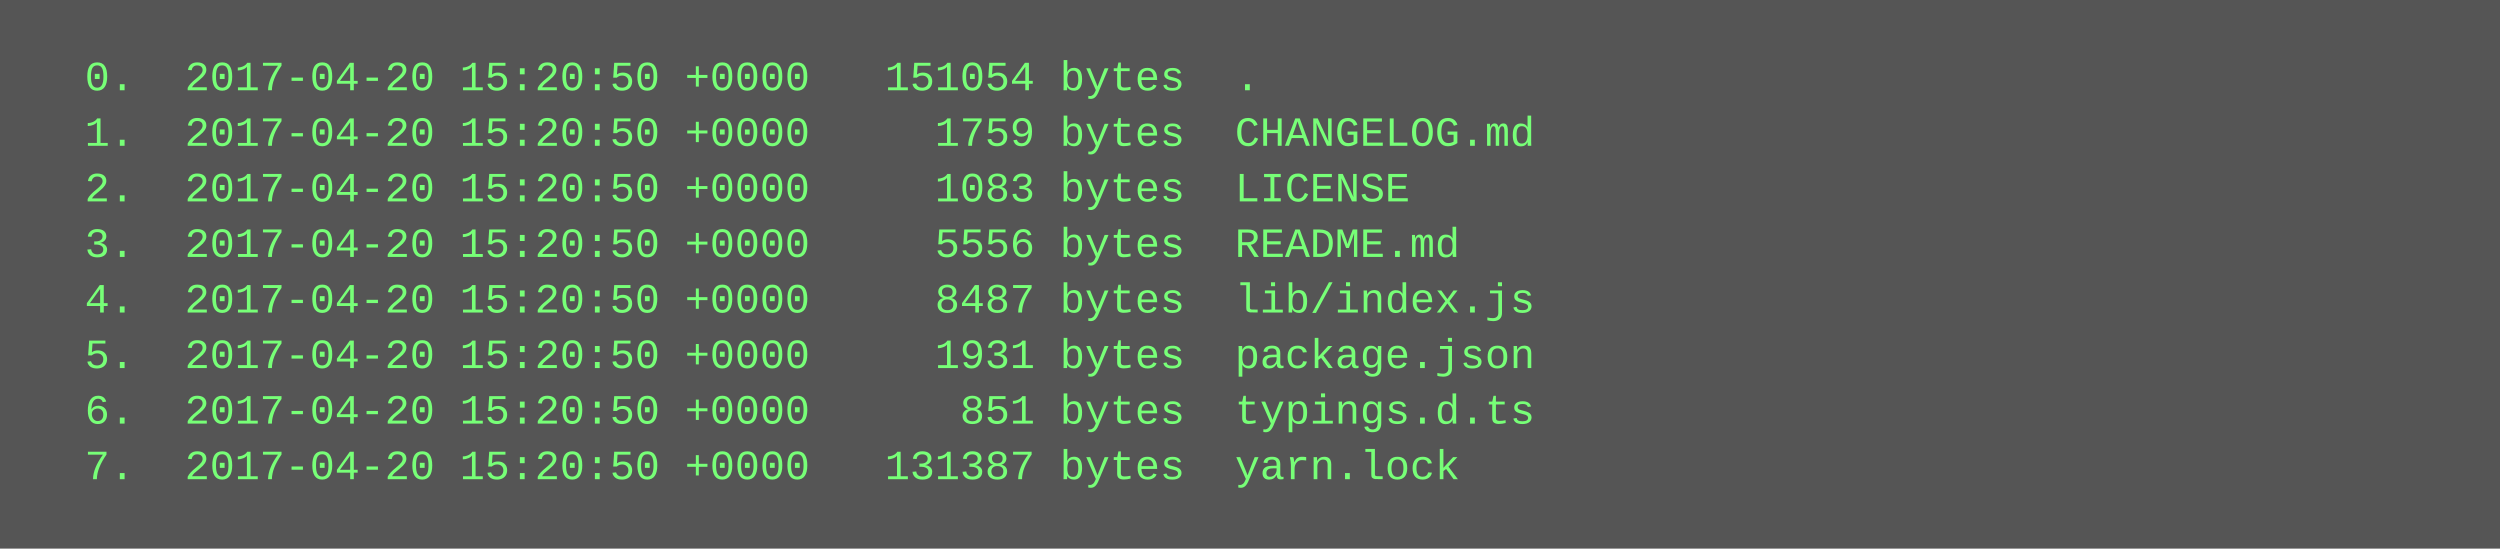
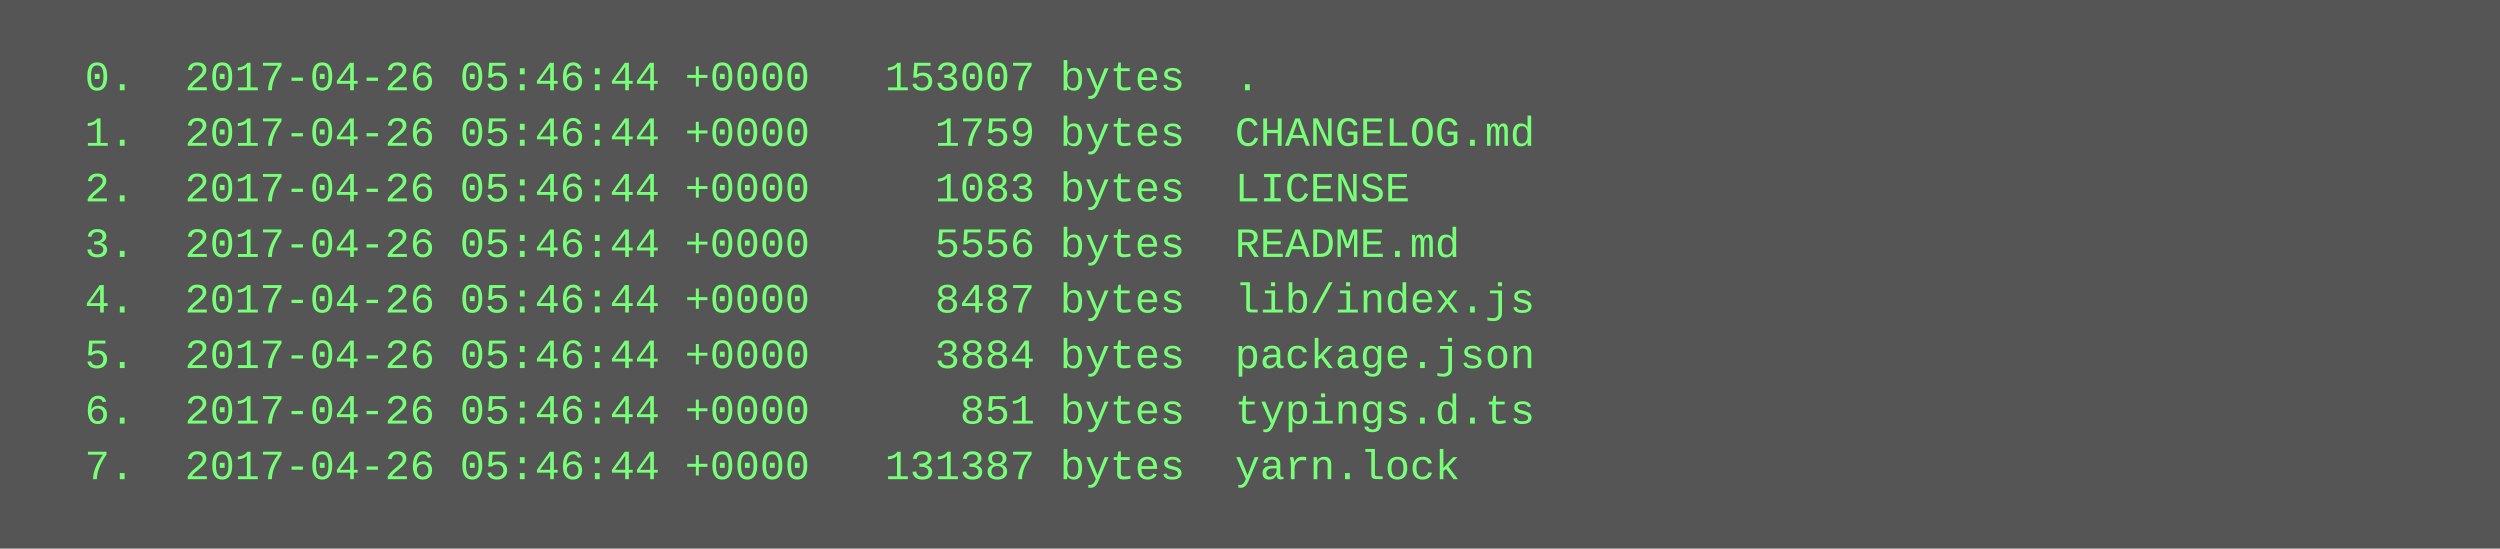
<svg xmlns="http://www.w3.org/2000/svg" height="158" width="720">
  <rect height="158" fill="#555" width="720" />
  <text fill="#7f7" font-family="Courier New" font-size="12" xml:space="preserve">
-     <tspan x="10" y="26">  0.  2017-04-20 15:20:50 +0000   151054 bytes  .</tspan>
-     <tspan x="10" y="42">  1.  2017-04-20 15:20:50 +0000     1759 bytes  CHANGELOG.md</tspan>
-     <tspan x="10" y="58">  2.  2017-04-20 15:20:50 +0000     1083 bytes  LICENSE</tspan>
-     <tspan x="10" y="74">  3.  2017-04-20 15:20:50 +0000     5556 bytes  README.md</tspan>
-     <tspan x="10" y="90">  4.  2017-04-20 15:20:50 +0000     8487 bytes  lib/index.js</tspan>
-     <tspan x="10" y="106">  5.  2017-04-20 15:20:50 +0000     1931 bytes  package.json</tspan>
-     <tspan x="10" y="122">  6.  2017-04-20 15:20:50 +0000      851 bytes  typings.d.ts</tspan>
-     <tspan x="10" y="138">  7.  2017-04-20 15:20:50 +0000   131387 bytes  yarn.lock</tspan>
+     <tspan x="10" y="26">  0.  2017-04-26 05:46:44 +0000   153007 bytes  .</tspan>
+     <tspan x="10" y="42">  1.  2017-04-26 05:46:44 +0000     1759 bytes  CHANGELOG.md</tspan>
+     <tspan x="10" y="58">  2.  2017-04-26 05:46:44 +0000     1083 bytes  LICENSE</tspan>
+     <tspan x="10" y="74">  3.  2017-04-26 05:46:44 +0000     5556 bytes  README.md</tspan>
+     <tspan x="10" y="90">  4.  2017-04-26 05:46:44 +0000     8487 bytes  lib/index.js</tspan>
+     <tspan x="10" y="106">  5.  2017-04-26 05:46:44 +0000     3884 bytes  package.json</tspan>
+     <tspan x="10" y="122">  6.  2017-04-26 05:46:44 +0000      851 bytes  typings.d.ts</tspan>
+     <tspan x="10" y="138">  7.  2017-04-26 05:46:44 +0000   131387 bytes  yarn.lock</tspan>
  </text>
</svg>
